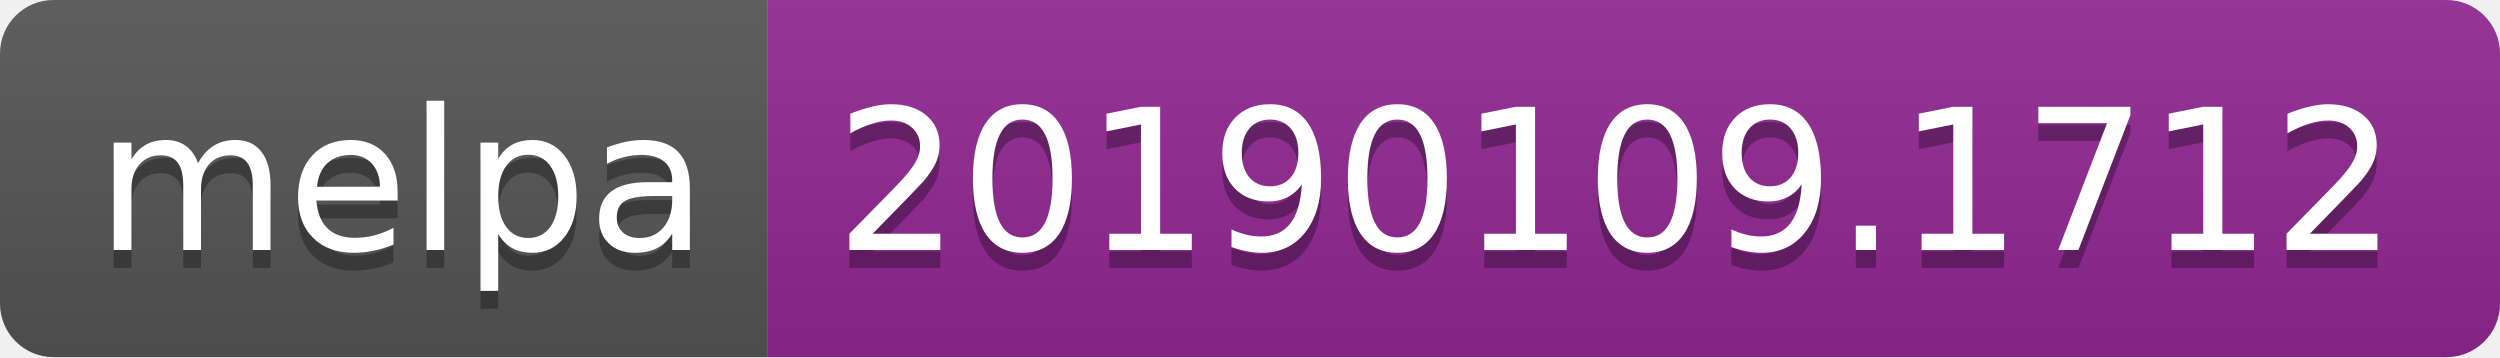
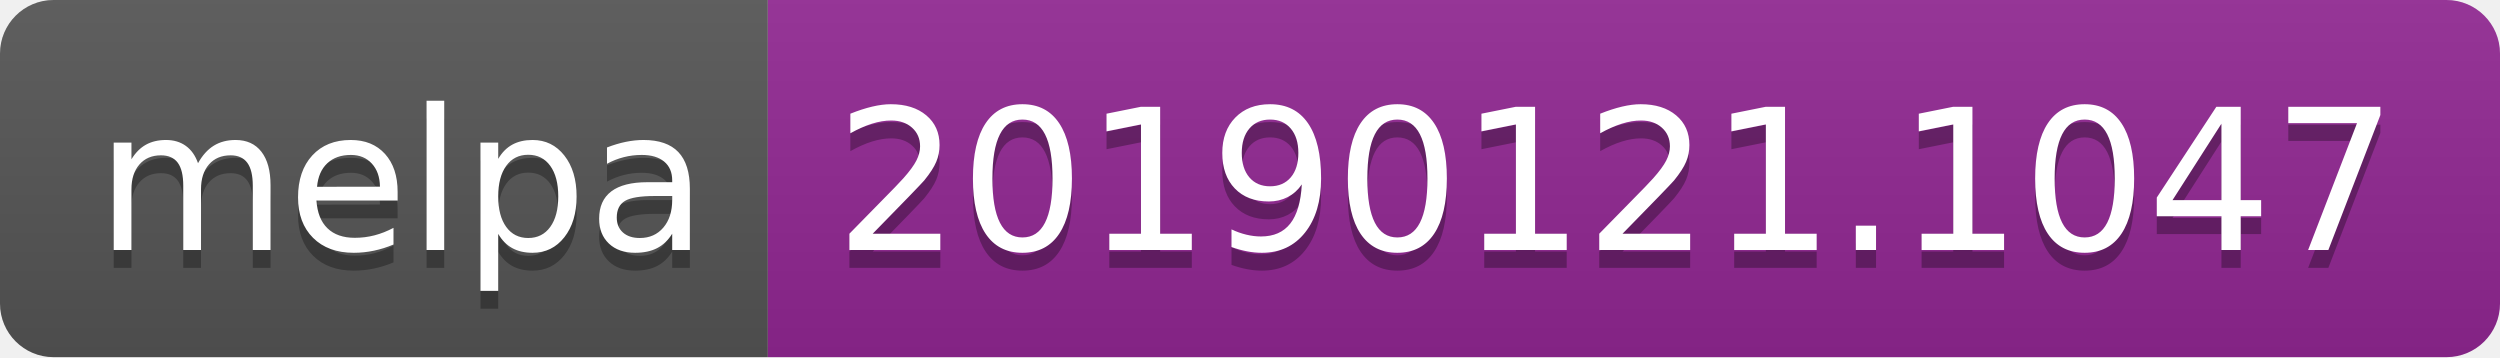
<svg xmlns="http://www.w3.org/2000/svg" width="140" height="20">
  <linearGradient id="b" x2="0" y2="100%">
    <stop offset="0" stop-color="#bbb" stop-opacity=".1" />
    <stop offset="1" stop-opacity=".1" />
  </linearGradient>
  <clipPath id="a">
    <rect width="140" height="20" rx="3" fill="#fff" />
  </clipPath>
  <g clip-path="url(#a)">
    <path fill="#555" d="M0 0h43v20H0z" />
    <path fill="#922793" d="M43 0h97v20H43z" />
    <path fill="url(#b)" d="M0 0h140v20H0z" />
  </g>
  <g fill="#fff" text-anchor="middle" font-family="DejaVu Sans,Verdana,Geneva,sans-serif" font-size="110">
    <text x="225" y="150" fill="#010101" fill-opacity=".3" transform="scale(.1)" textLength="330">melpa</text>
    <text x="225" y="140" transform="scale(.1)" textLength="330">melpa</text>
-     <text x="905" y="150" fill="#010101" fill-opacity=".3" transform="scale(.1)" textLength="870">20190109.1712</text>
-     <text x="905" y="140" transform="scale(.1)" textLength="870">20190109.1712</text>
+     <text x="905" y="150" fill="#010101" fill-opacity=".3" transform="scale(.1)" textLength="870">20190121.1047</text>
+     <text x="905" y="140" transform="scale(.1)" textLength="870">20190121.1047</text>
  </g>
</svg>
